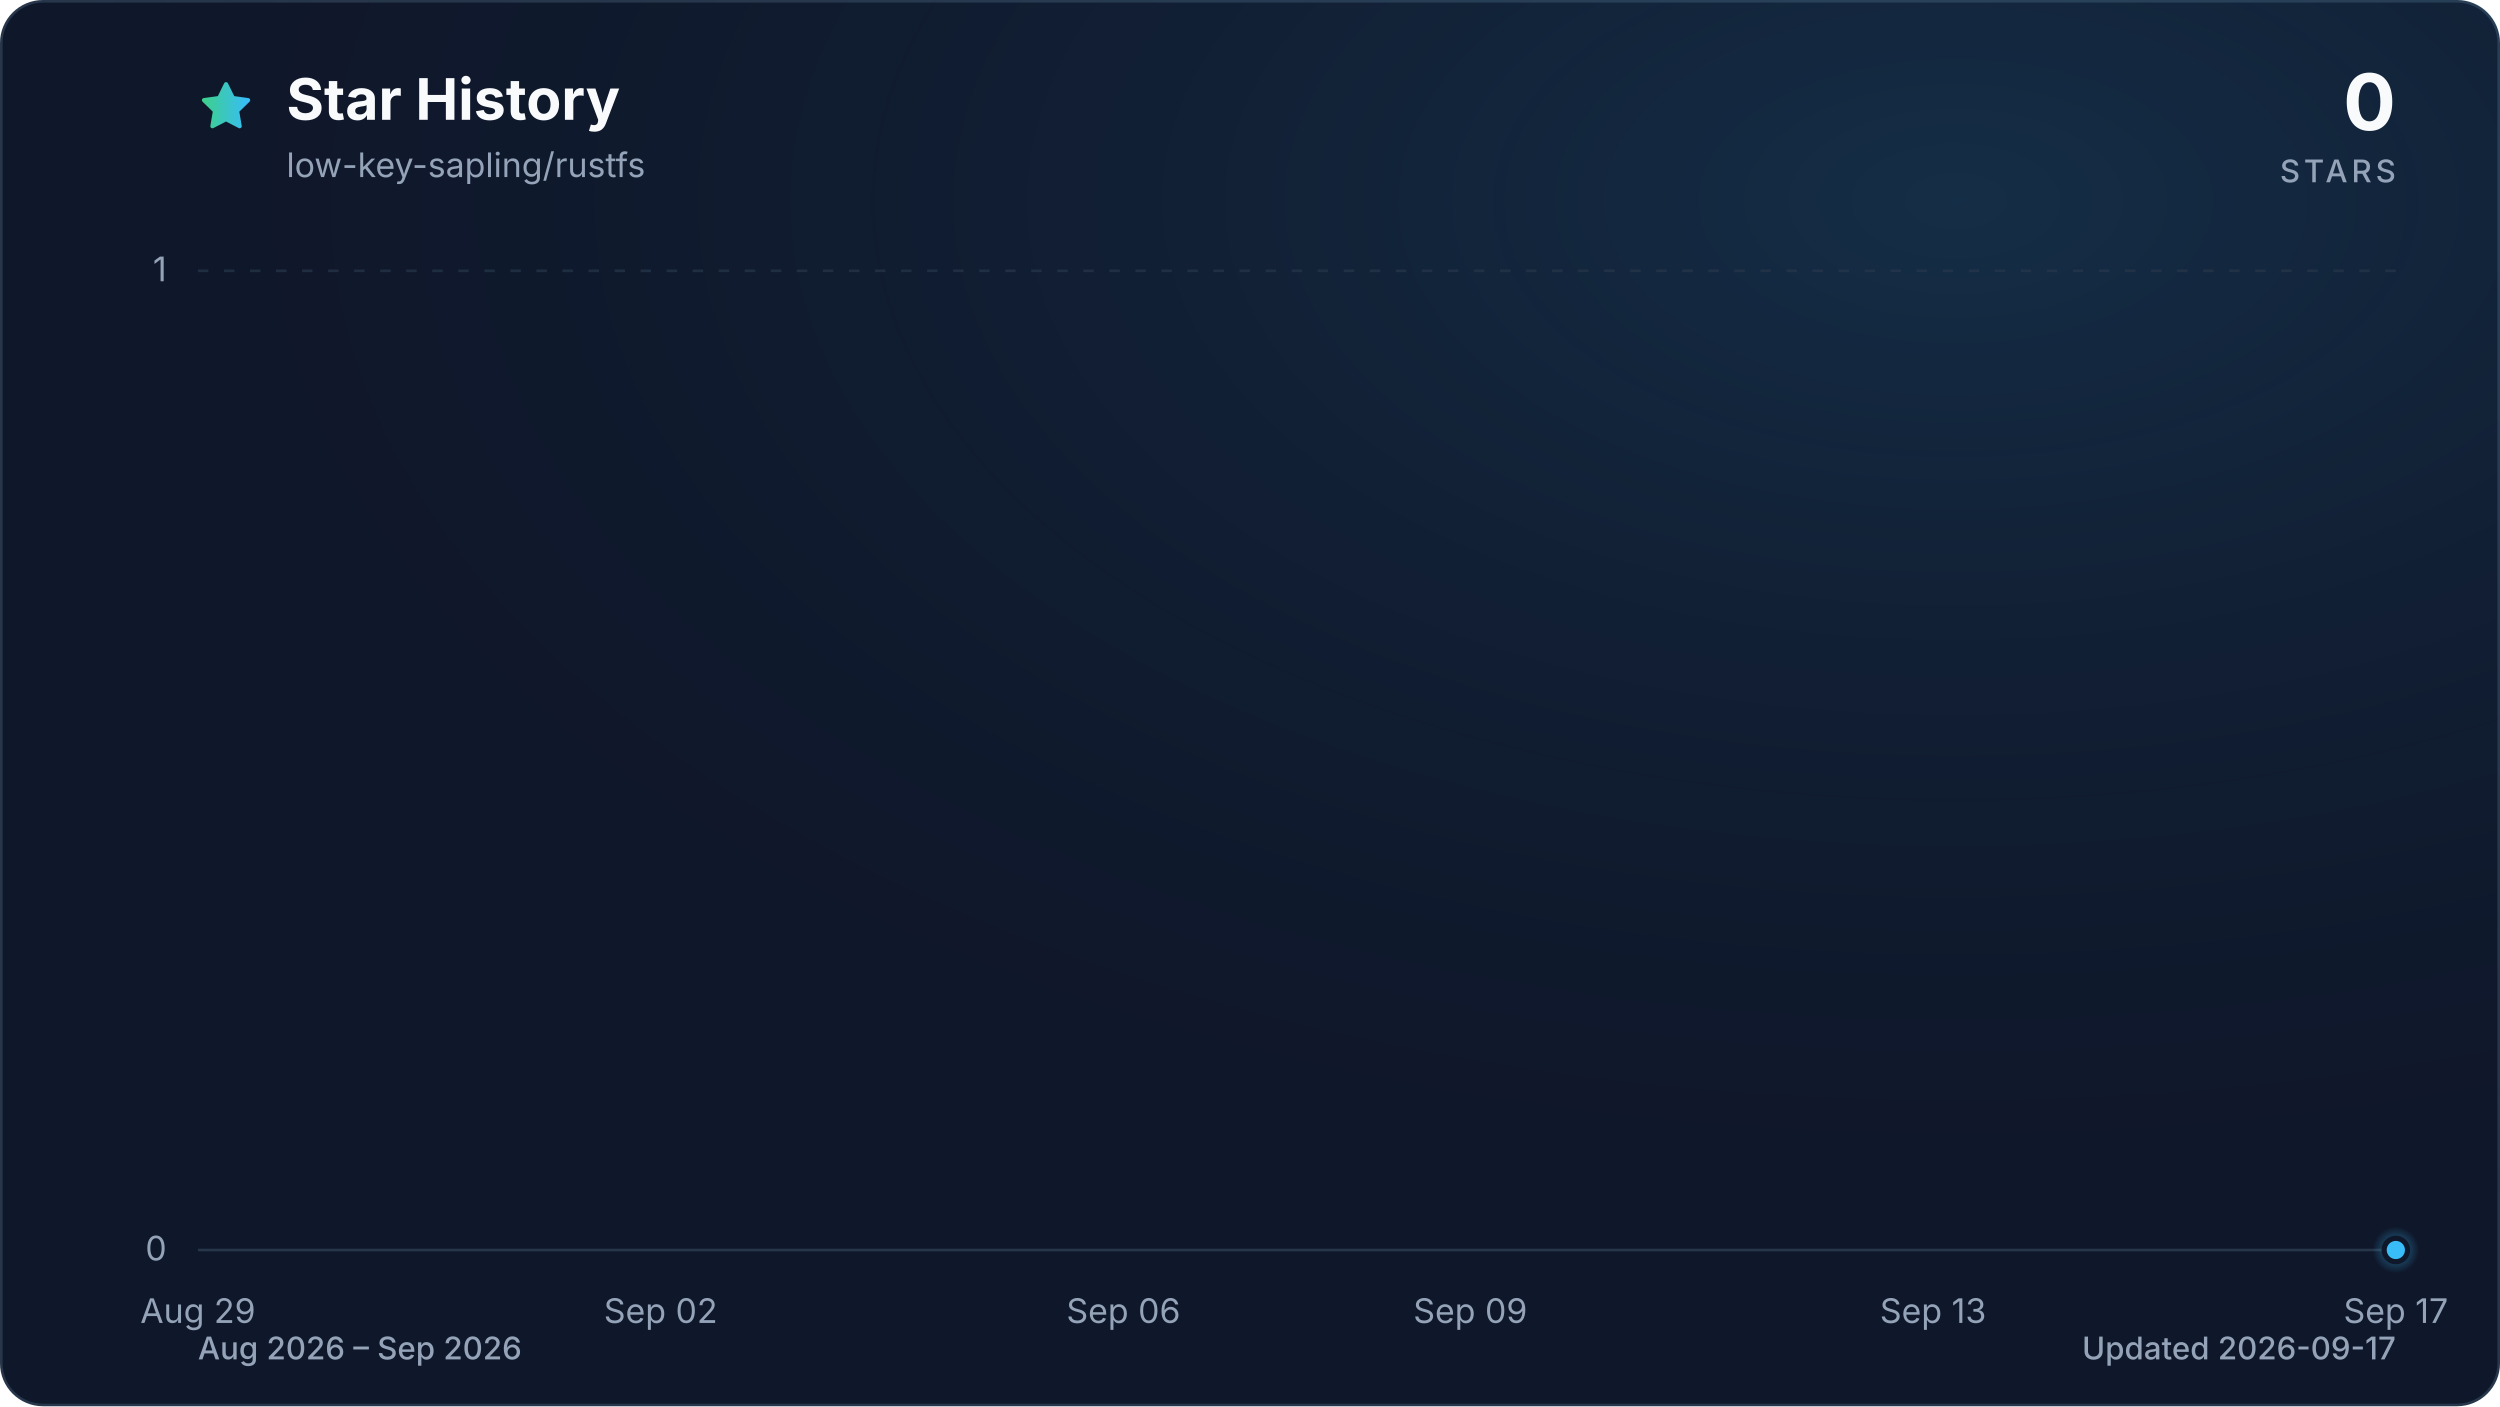
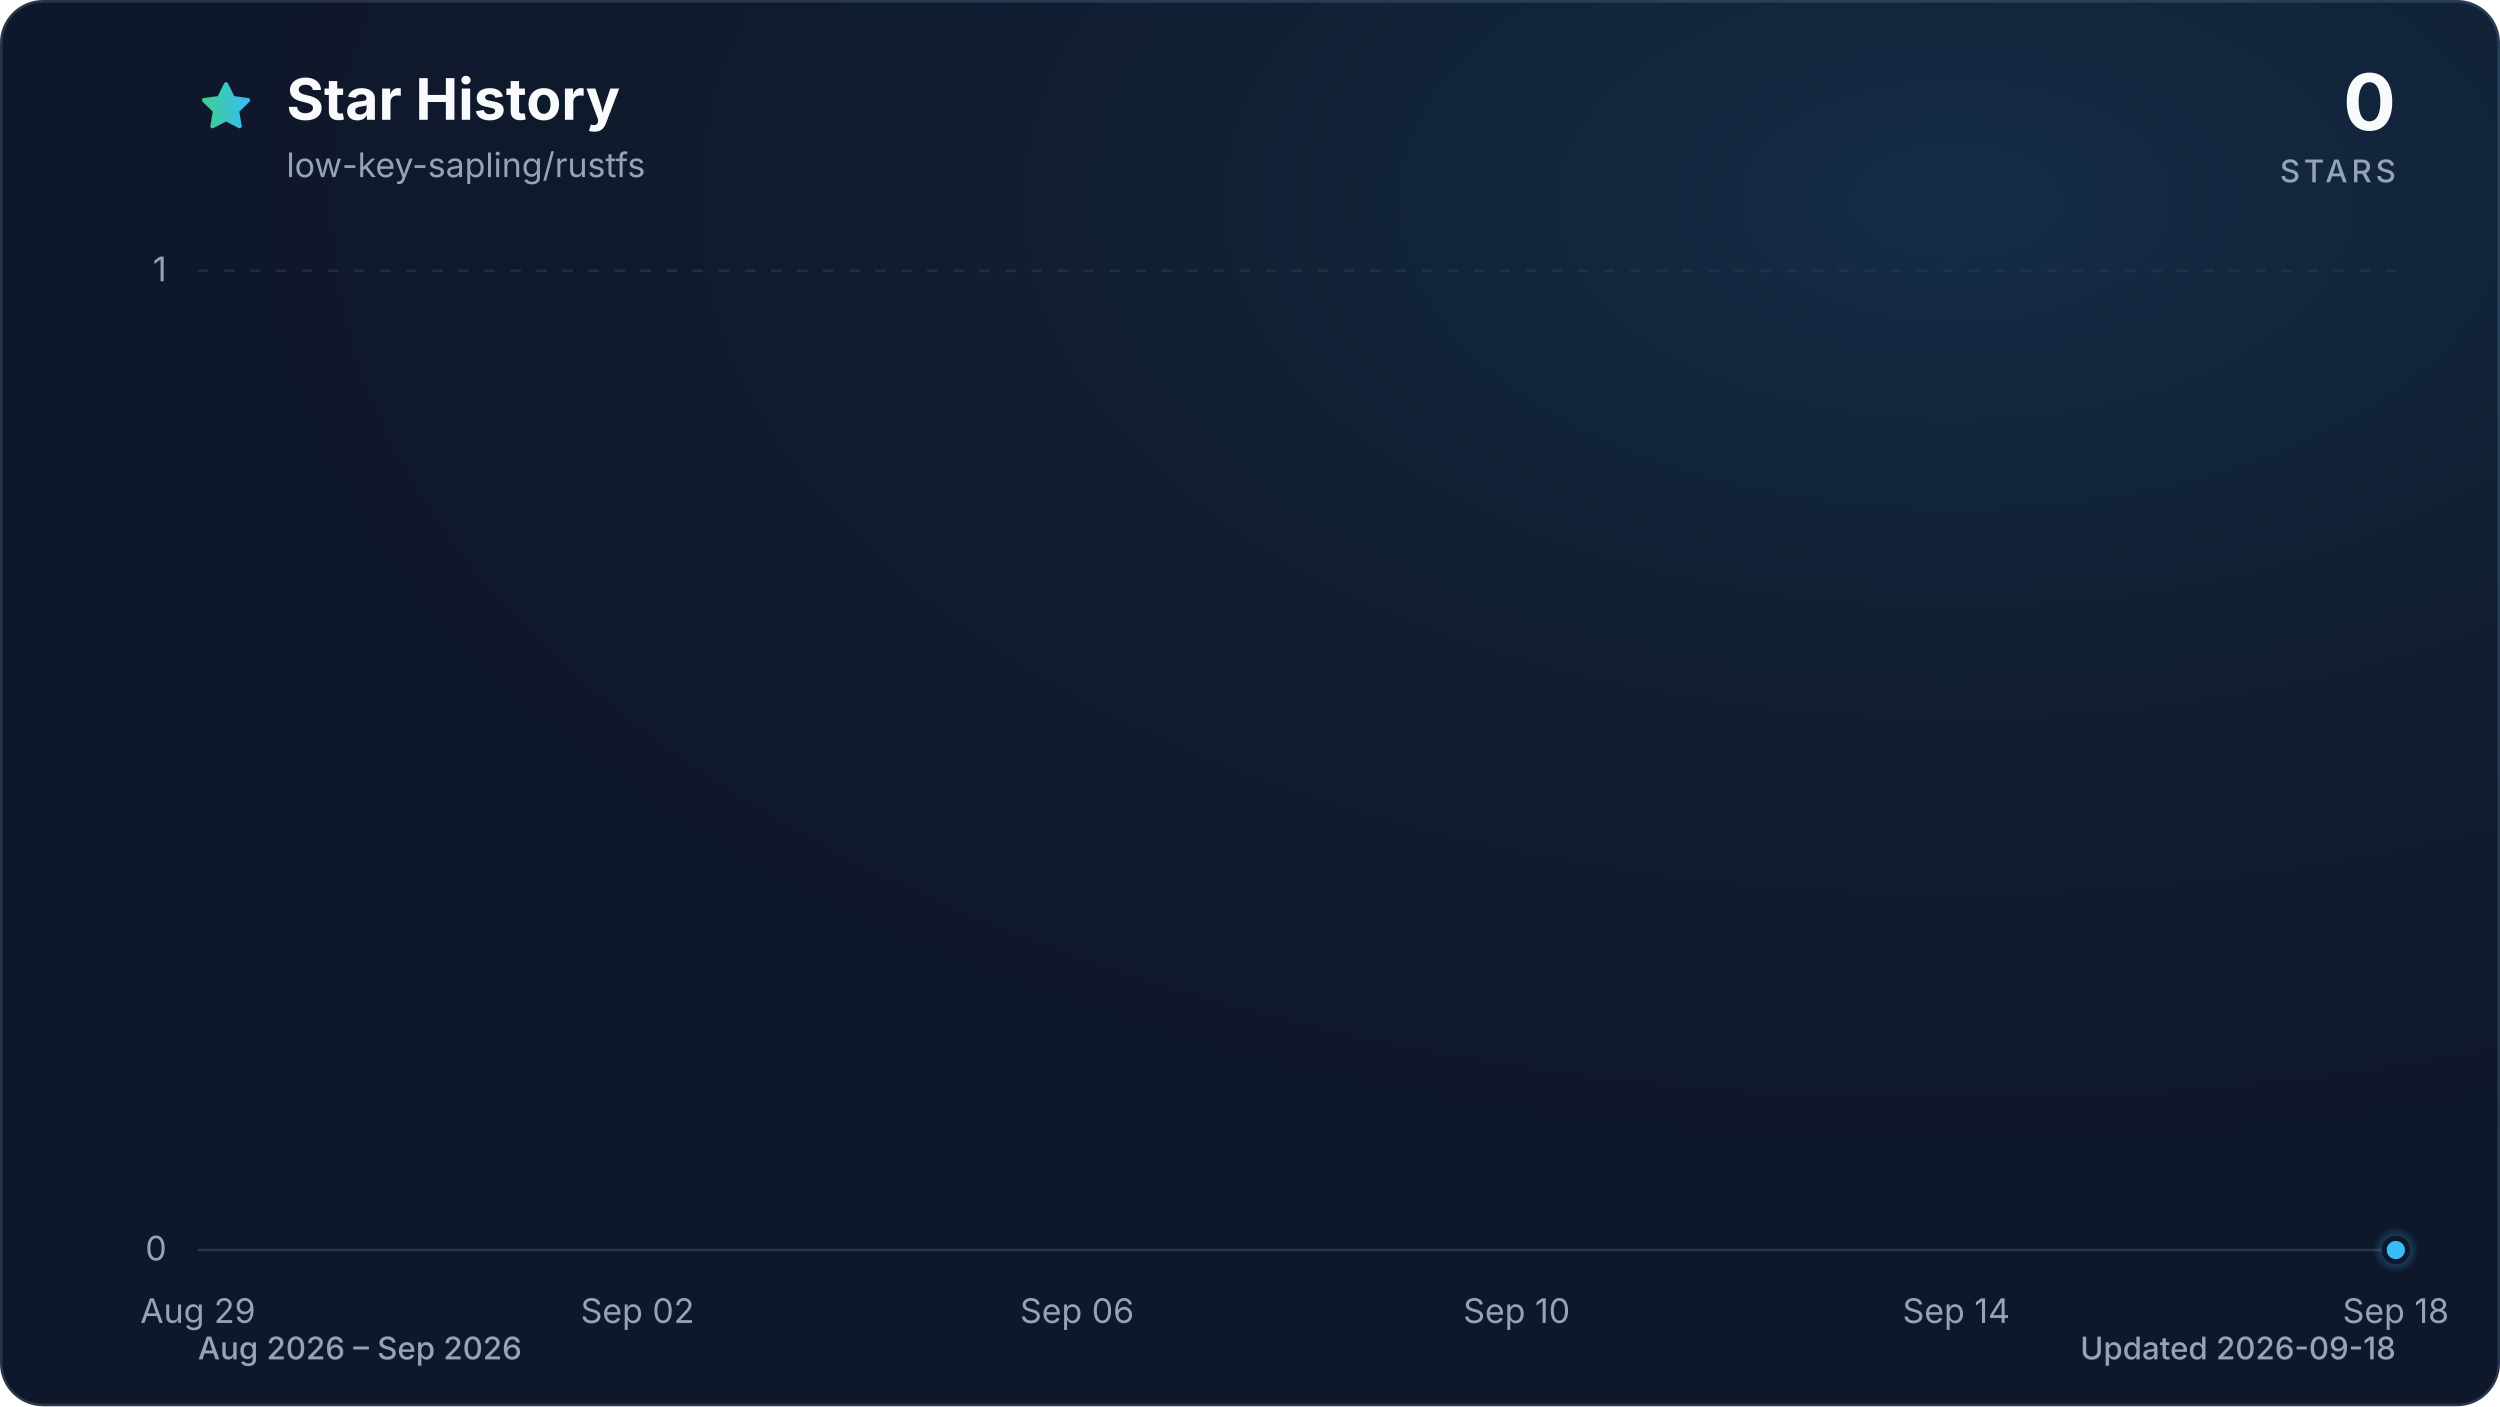
<svg xmlns="http://www.w3.org/2000/svg" viewBox="0 0 960 540" role="img" aria-labelledby="title description" data-style="gradient" data-variant="glow" data-animated="true">
  <defs>
    <linearGradient id="trend" x1="0" y1="0" x2="1" y2="0">
      <stop offset="0%" stop-color="#3ecf8e" />
      <stop offset="100%" stop-color="#38bdf8" />
    </linearGradient>
    <linearGradient id="area" x1="0" y1="0" x2="0" y2="1">
      <stop offset="0%" stop-color="#3ecf8e" stop-opacity="0.30" />
      <stop offset="55%" stop-color="#38bdf8" stop-opacity="0.10" />
      <stop offset="100%" stop-color="#38bdf8" stop-opacity="0.01" />
    </linearGradient>
    <radialGradient id="marker-halo" cx="50%" cy="50%" r="50%">
      <stop offset="0%" stop-color="#38bdf8" stop-opacity="0.55" />
      <stop offset="100%" stop-color="#38bdf8" stop-opacity="0" />
    </radialGradient>
    <radialGradient id="surface-glow" cx="78%" cy="14%" r="80%">
      <stop offset="0%" stop-color="#38bdf8" stop-opacity="0.14" />
      <stop offset="100%" stop-color="#0f172a" stop-opacity="0" />
    </radialGradient>
    <filter id="trend-glow" x="-20%" y="-20%" width="140%" height="140%">
      <feGaussianBlur stdDeviation="7" />
    </filter>
  </defs>
  <style>
.trend-enter{transform-box:fill-box;transform-origin:center;animation:trend-enter 520ms cubic-bezier(0.16,1,0.3,1)}
.marker-enter{transform-box:fill-box;transform-origin:center;animation:marker-enter 320ms cubic-bezier(0.16,1,0.3,1) 200ms both}
.marker-pulse{transform-box:fill-box;transform-origin:center;animation:marker-pulse 2.6s ease-out infinite}
@keyframes trend-enter{from{opacity:.35;transform:translateY(10px)}to{opacity:1;transform:translateY(0)}}
@keyframes marker-enter{from{opacity:0;transform:scale(.4)}to{opacity:1;transform:scale(1)}}
@keyframes marker-pulse{0%{opacity:.5;transform:scale(.7)}70%,100%{opacity:0;transform:scale(2.1)}}
@media (prefers-reduced-motion:reduce){.trend-enter,.marker-enter,.marker-pulse{animation:none!important}}
@media (prefers-reduced-motion:reduce){.marker-pulse{opacity:0}}
</style>
  <rect x="0.5" y="0.5" width="959" height="539" fill="#0f172a" stroke="#27364a" stroke-width="1" rx="16" />
  <rect width="960" height="540" fill="url(#surface-glow)" rx="16" />
  <path d="M12 2.6l2.9 5.9 6.5.9-4.7 4.6 1.1 6.5-5.8-3-5.8 3 1.1-6.5-4.7-4.6 6.5-.9L12 2.6Z" transform="translate(76 30) scale(.9)" fill="url(#trend)" stroke="url(#trend)" stroke-width="1.8" stroke-linejoin="round" aria-hidden="true" />
  <text x="110" y="46" fill="#f8fafc" font-family="ui-sans-serif, system-ui, -apple-system, BlinkMacSystemFont, 'Segoe UI', sans-serif" font-size="22" font-weight="700">Star History</text>
  <text x="110" y="68" fill="#94a3b8" font-family="ui-sans-serif, system-ui, -apple-system, BlinkMacSystemFont, 'Segoe UI', sans-serif" font-size="13">low-key-sapling/rustfs</text>
  <text x="920" y="50" fill="#f8fafc" font-family="ui-sans-serif, system-ui, -apple-system, BlinkMacSystemFont, 'Segoe UI', sans-serif" font-size="30" font-weight="700" text-anchor="end">0</text>
  <text x="920" y="70" fill="#94a3b8" font-family="ui-sans-serif, system-ui, -apple-system, BlinkMacSystemFont, 'Segoe UI', sans-serif" font-size="12" font-weight="500" letter-spacing="1.5" text-anchor="end">STARS</text>
  <line x1="76" y1="480.0" x2="920" y2="480.0" stroke="#27364a" stroke-width="1" stroke-dasharray="0" opacity="1" />
  <text x="64" y="484.0" fill="#94a3b8" font-family="ui-sans-serif, system-ui, -apple-system, BlinkMacSystemFont, 'Segoe UI', sans-serif" font-size="13" text-anchor="end">0</text>
  <line x1="76" y1="104.0" x2="920" y2="104.0" stroke="#27364a" stroke-width="1" stroke-dasharray="4 6" opacity="0.7" />
  <text x="64" y="108.0" fill="#94a3b8" font-family="ui-sans-serif, system-ui, -apple-system, BlinkMacSystemFont, 'Segoe UI', sans-serif" font-size="13" text-anchor="end">1</text>
  <text x="76.0" y="508" fill="#94a3b8" font-family="ui-sans-serif, system-ui, -apple-system, BlinkMacSystemFont, 'Segoe UI', sans-serif" font-size="13" text-anchor="middle">Aug 29</text>
-   <text x="253.7" y="508" fill="#94a3b8" font-family="ui-sans-serif, system-ui, -apple-system, BlinkMacSystemFont, 'Segoe UI', sans-serif" font-size="13" text-anchor="middle">Sep 02</text>
-   <text x="431.4" y="508" fill="#94a3b8" font-family="ui-sans-serif, system-ui, -apple-system, BlinkMacSystemFont, 'Segoe UI', sans-serif" font-size="13" text-anchor="middle">Sep 06</text>
-   <text x="564.6" y="508" fill="#94a3b8" font-family="ui-sans-serif, system-ui, -apple-system, BlinkMacSystemFont, 'Segoe UI', sans-serif" font-size="13" text-anchor="middle">Sep 09</text>
-   <text x="742.3" y="508" fill="#94a3b8" font-family="ui-sans-serif, system-ui, -apple-system, BlinkMacSystemFont, 'Segoe UI', sans-serif" font-size="13" text-anchor="middle">Sep 13</text>
-   <text x="920.0" y="508" fill="#94a3b8" font-family="ui-sans-serif, system-ui, -apple-system, BlinkMacSystemFont, 'Segoe UI', sans-serif" font-size="13" text-anchor="middle">Sep 17</text>
+   <text x="244.8" y="508" fill="#94a3b8" font-family="ui-sans-serif, system-ui, -apple-system, BlinkMacSystemFont, 'Segoe UI', sans-serif" font-size="13" text-anchor="middle">Sep 02</text>
+   <text x="413.6" y="508" fill="#94a3b8" font-family="ui-sans-serif, system-ui, -apple-system, BlinkMacSystemFont, 'Segoe UI', sans-serif" font-size="13" text-anchor="middle">Sep 06</text>
+   <text x="582.4" y="508" fill="#94a3b8" font-family="ui-sans-serif, system-ui, -apple-system, BlinkMacSystemFont, 'Segoe UI', sans-serif" font-size="13" text-anchor="middle">Sep 10</text>
+   <text x="751.2" y="508" fill="#94a3b8" font-family="ui-sans-serif, system-ui, -apple-system, BlinkMacSystemFont, 'Segoe UI', sans-serif" font-size="13" text-anchor="middle">Sep 14</text>
+   <text x="920.0" y="508" fill="#94a3b8" font-family="ui-sans-serif, system-ui, -apple-system, BlinkMacSystemFont, 'Segoe UI', sans-serif" font-size="13" text-anchor="middle">Sep 18</text>
  <g class="trend-enter">
-     <path d="M 76.0 480.0 C 90.8 480.0, 105.6 480.0, 120.4 480.0 C 135.2 480.0, 150.0 480.0, 164.8 480.0 C 179.6 480.0, 194.5 480.0, 209.3 480.0 C 224.1 480.0, 238.9 480.0, 253.7 480.0 C 268.5 480.0, 283.3 480.0, 298.1 480.0 C 312.9 480.0, 327.7 480.0, 342.5 480.0 C 357.3 480.0, 372.1 480.0, 386.9 480.0 C 401.8 480.0, 416.6 480.0, 431.4 480.0 C 446.2 480.0, 461.0 480.0, 475.8 480.0 C 490.6 480.0, 505.4 480.0, 520.2 480.0 C 535.0 480.0, 549.8 480.0, 564.6 480.0 C 579.4 480.0, 594.2 480.0, 609.1 480.0 C 623.9 480.0, 638.7 480.0, 653.5 480.0 C 668.3 480.0, 683.1 480.0, 697.9 480.0 C 712.7 480.0, 727.5 480.0, 742.3 480.0 C 757.1 480.0, 771.9 480.0, 786.7 480.0 C 801.5 480.0, 816.4 480.0, 831.2 480.0 C 846.0 480.0, 860.8 480.0, 875.6 480.0 C 890.4 480.0, 905.2 480.0, 920.0 480.0 L 920.0 480.0 L 76.0 480.0 Z" fill="url(#area)" />
-     <path d="M 76.0 480.0 C 90.8 480.0, 105.6 480.0, 120.4 480.0 C 135.2 480.0, 150.0 480.0, 164.8 480.0 C 179.6 480.0, 194.5 480.0, 209.3 480.0 C 224.1 480.0, 238.9 480.0, 253.7 480.0 C 268.5 480.0, 283.3 480.0, 298.1 480.0 C 312.9 480.0, 327.7 480.0, 342.5 480.0 C 357.3 480.0, 372.1 480.0, 386.9 480.0 C 401.8 480.0, 416.6 480.0, 431.4 480.0 C 446.2 480.0, 461.0 480.0, 475.8 480.0 C 490.6 480.0, 505.4 480.0, 520.2 480.0 C 535.0 480.0, 549.8 480.0, 564.6 480.0 C 579.4 480.0, 594.2 480.0, 609.1 480.0 C 623.9 480.0, 638.7 480.0, 653.5 480.0 C 668.3 480.0, 683.1 480.0, 697.9 480.0 C 712.7 480.0, 727.5 480.0, 742.3 480.0 C 757.1 480.0, 771.9 480.0, 786.7 480.0 C 801.5 480.0, 816.4 480.0, 831.2 480.0 C 846.0 480.0, 860.8 480.0, 875.6 480.0 C 890.4 480.0, 905.2 480.0, 920.0 480.0" fill="none" stroke="url(#trend)" stroke-width="12" stroke-linecap="round" stroke-linejoin="round" opacity="0.16" filter="url(#trend-glow)" />
-     <path d="M 76.0 480.0 C 90.8 480.0, 105.6 480.0, 120.4 480.0 C 135.2 480.0, 150.0 480.0, 164.8 480.0 C 179.6 480.0, 194.5 480.0, 209.3 480.0 C 224.1 480.0, 238.9 480.0, 253.7 480.0 C 268.5 480.0, 283.3 480.0, 298.1 480.0 C 312.9 480.0, 327.7 480.0, 342.5 480.0 C 357.3 480.0, 372.1 480.0, 386.9 480.0 C 401.8 480.0, 416.6 480.0, 431.4 480.0 C 446.2 480.0, 461.0 480.0, 475.8 480.0 C 490.6 480.0, 505.4 480.0, 520.2 480.0 C 535.0 480.0, 549.8 480.0, 564.6 480.0 C 579.4 480.0, 594.2 480.0, 609.1 480.0 C 623.9 480.0, 638.7 480.0, 653.5 480.0 C 668.3 480.0, 683.1 480.0, 697.9 480.0 C 712.7 480.0, 727.5 480.0, 742.3 480.0 C 757.1 480.0, 771.9 480.0, 786.7 480.0 C 801.5 480.0, 816.4 480.0, 831.2 480.0 C 846.0 480.0, 860.8 480.0, 875.6 480.0 C 890.4 480.0, 905.2 480.0, 920.0 480.0" fill="none" stroke="url(#trend)" stroke-width="3" stroke-linecap="round" stroke-linejoin="round" />
+     <path d="M 76.0 480.0 C 90.1 480.0, 104.1 480.0, 118.2 480.0 C 132.3 480.0, 146.3 480.0, 160.4 480.0 C 174.5 480.0, 188.5 480.0, 202.6 480.0 C 216.7 480.0, 230.7 480.0, 244.8 480.0 C 258.9 480.0, 272.9 480.0, 287.0 480.0 C 301.1 480.0, 315.1 480.0, 329.2 480.0 C 343.3 480.0, 357.3 480.0, 371.4 480.0 C 385.5 480.0, 399.5 480.0, 413.6 480.0 C 427.7 480.0, 441.7 480.0, 455.8 480.0 C 469.9 480.0, 483.9 480.0, 498.0 480.0 C 512.1 480.0, 526.1 480.0, 540.2 480.0 C 554.3 480.0, 568.3 480.0, 582.4 480.0 C 596.5 480.0, 610.5 480.0, 624.6 480.0 C 638.7 480.0, 652.7 480.0, 666.8 480.0 C 680.9 480.0, 694.9 480.0, 709.0 480.0 C 723.1 480.0, 737.1 480.0, 751.2 480.0 C 765.3 480.0, 779.3 480.0, 793.4 480.0 C 807.5 480.0, 821.5 480.0, 835.6 480.0 C 849.7 480.0, 863.7 480.0, 877.8 480.0 C 891.9 480.0, 905.9 480.0, 920.0 480.0 L 920.0 480.0 L 76.0 480.0 Z" fill="url(#area)" />
+     <path d="M 76.0 480.0 C 90.1 480.0, 104.1 480.0, 118.2 480.0 C 132.3 480.0, 146.3 480.0, 160.4 480.0 C 174.5 480.0, 188.5 480.0, 202.6 480.0 C 216.7 480.0, 230.7 480.0, 244.8 480.0 C 258.9 480.0, 272.9 480.0, 287.0 480.0 C 301.1 480.0, 315.1 480.0, 329.2 480.0 C 343.3 480.0, 357.3 480.0, 371.4 480.0 C 385.5 480.0, 399.5 480.0, 413.6 480.0 C 427.7 480.0, 441.7 480.0, 455.8 480.0 C 469.9 480.0, 483.9 480.0, 498.0 480.0 C 512.1 480.0, 526.1 480.0, 540.2 480.0 C 554.3 480.0, 568.3 480.0, 582.4 480.0 C 596.5 480.0, 610.5 480.0, 624.6 480.0 C 638.7 480.0, 652.7 480.0, 666.8 480.0 C 680.9 480.0, 694.9 480.0, 709.0 480.0 C 723.1 480.0, 737.1 480.0, 751.2 480.0 C 765.3 480.0, 779.3 480.0, 793.4 480.0 C 807.5 480.0, 821.5 480.0, 835.6 480.0 C 849.7 480.0, 863.7 480.0, 877.8 480.0 C 891.9 480.0, 905.9 480.0, 920.0 480.0" fill="none" stroke="url(#trend)" stroke-width="12" stroke-linecap="round" stroke-linejoin="round" opacity="0.16" filter="url(#trend-glow)" />
+     <path d="M 76.0 480.0 C 90.1 480.0, 104.1 480.0, 118.2 480.0 C 132.3 480.0, 146.3 480.0, 160.4 480.0 C 174.5 480.0, 188.5 480.0, 202.6 480.0 C 216.7 480.0, 230.7 480.0, 244.8 480.0 C 258.9 480.0, 272.9 480.0, 287.0 480.0 C 301.1 480.0, 315.1 480.0, 329.2 480.0 C 343.3 480.0, 357.3 480.0, 371.4 480.0 C 385.5 480.0, 399.5 480.0, 413.6 480.0 C 427.7 480.0, 441.7 480.0, 455.8 480.0 C 469.9 480.0, 483.9 480.0, 498.0 480.0 C 512.1 480.0, 526.1 480.0, 540.2 480.0 C 554.3 480.0, 568.3 480.0, 582.4 480.0 C 596.5 480.0, 610.5 480.0, 624.6 480.0 C 638.7 480.0, 652.7 480.0, 666.8 480.0 C 680.9 480.0, 694.9 480.0, 709.0 480.0 C 723.1 480.0, 737.1 480.0, 751.2 480.0 C 765.3 480.0, 779.3 480.0, 793.4 480.0 C 807.5 480.0, 821.5 480.0, 835.6 480.0 C 849.7 480.0, 863.7 480.0, 877.8 480.0 C 891.9 480.0, 905.9 480.0, 920.0 480.0" fill="none" stroke="url(#trend)" stroke-width="3" stroke-linecap="round" stroke-linejoin="round" />
  </g>
  <g class="marker-enter">
    <circle class="marker-pulse" cx="920.0" cy="480.0" r="9" fill="url(#marker-halo)" />
    <circle cx="920.0" cy="480.0" r="4.5" fill="#38bdf8" stroke="#0f172a" stroke-width="2" />
  </g>
  <text x="76" y="522" fill="#94a3b8" font-family="ui-sans-serif, system-ui, -apple-system, BlinkMacSystemFont, 'Segoe UI', sans-serif" font-size="12" font-weight="500">Aug 2026 – Sep 2026</text>
-   <text x="920" y="522" fill="#94a3b8" font-family="ui-sans-serif, system-ui, -apple-system, BlinkMacSystemFont, 'Segoe UI', sans-serif" font-size="12" font-weight="500" text-anchor="end">Updated 2026-09-17</text>
+   <text x="920" y="522" fill="#94a3b8" font-family="ui-sans-serif, system-ui, -apple-system, BlinkMacSystemFont, 'Segoe UI', sans-serif" font-size="12" font-weight="500" text-anchor="end">Updated 2026-09-18</text>
</svg>
